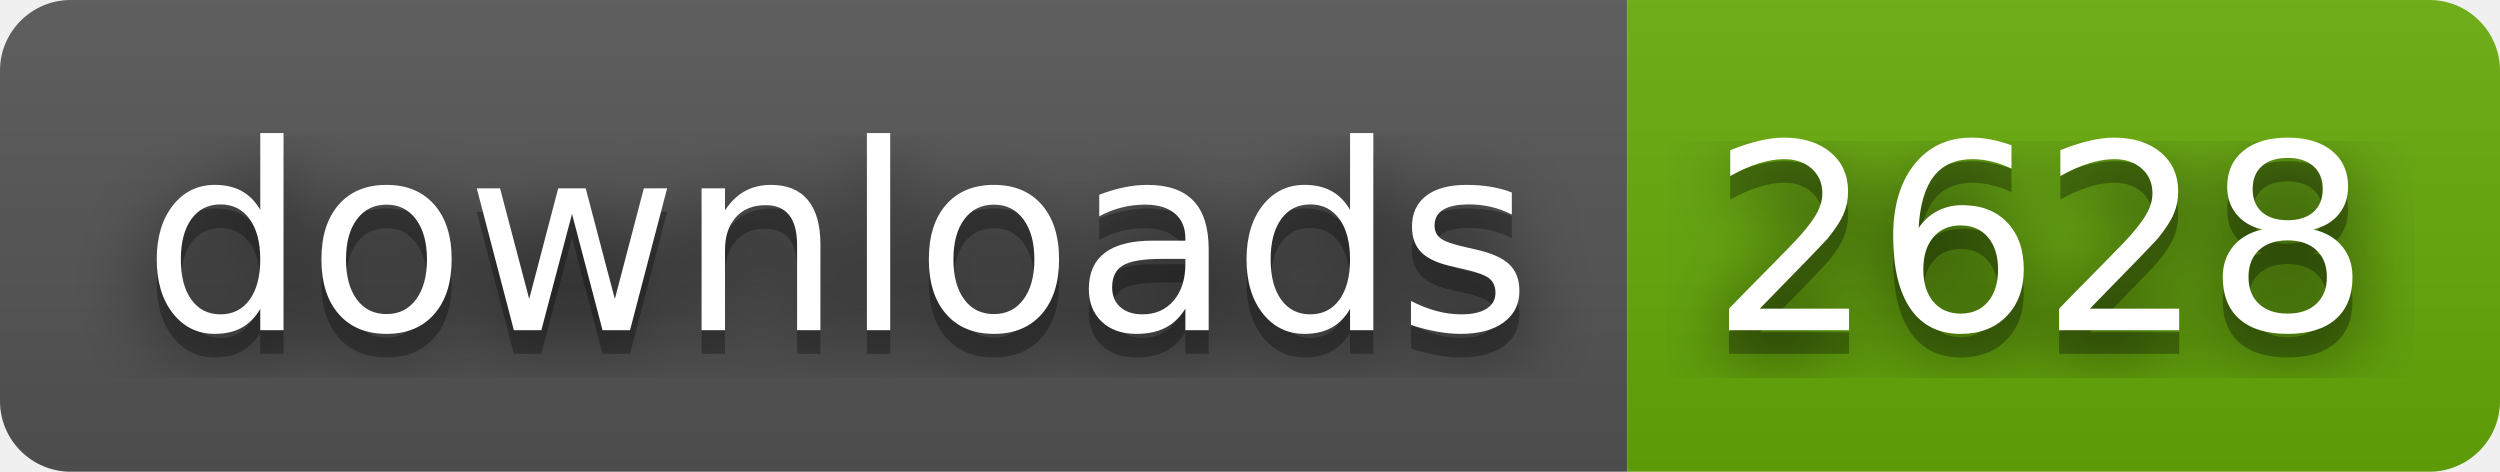
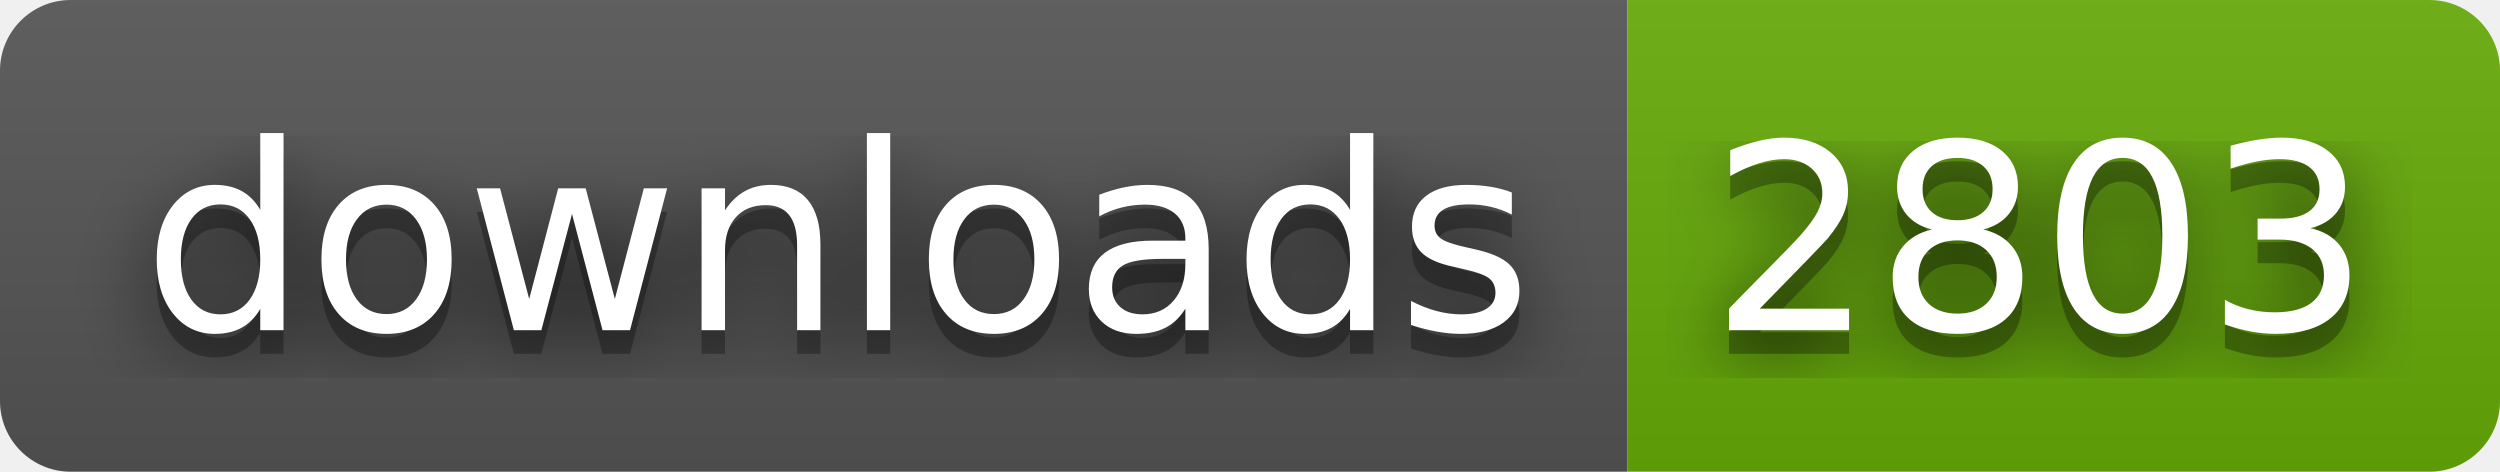
- <svg xmlns="http://www.w3.org/2000/svg" width="106" height="20" role="img" aria-label="downloads: 2628">
+ <svg xmlns="http://www.w3.org/2000/svg" width="106" height="20" role="img" aria-label="downloads: 2803">
  <filter id="blur">
    <feGaussianBlur stdDeviation="16" />
  </filter>
  <linearGradient id="s" x2="0" y2="100%">
    <stop offset="0" stop-color="#bbb" stop-opacity=".1" />
    <stop offset="1" stop-opacity=".1" />
  </linearGradient>
  <clipPath id="r">
    <rect width="106" height="20" rx="3" />
  </clipPath>
  <g clip-path="url(#r)">
    <rect width="69" height="20" fill="#555" />
    <rect x="69" width="37" height="20" fill="#67ac09" />
    <rect width="106" height="20" fill="url(#s)" />
  </g>
  <g fill="#fff" text-anchor="middle" font-family="Verdana,Geneva,DejaVu Sans,sans-serif" text-rendering="geometricPrecision" font-size="110">
    <g transform="scale(.1)">
      <g aria-hidden="true" fill="#010101">
        <text x="355" y="150" fill-opacity=".8" filter="url(#blur)" textLength="590">downloads</text>
        <text x="355" y="150" fill-opacity=".3" textLength="590">downloads</text>
      </g>
      <text x="355" y="140" textLength="590">downloads</text>
    </g>
    <g transform="scale(.1)">
      <g aria-hidden="true" fill="#010101">
-         <text x="865" y="150" fill-opacity=".8" filter="url(#blur)" textLength="270">2628</text>
-         <text x="865" y="150" fill-opacity=".3" textLength="270">2628</text>
+         <text x="865" y="150" fill-opacity=".8" filter="url(#blur)" textLength="270">2803</text>
+         <text x="865" y="150" fill-opacity=".3" textLength="270">2803</text>
      </g>
-       <text x="865" y="140" textLength="270">2628</text>
+       <text x="865" y="140" textLength="270">2803</text>
    </g>
  </g>
</svg>
